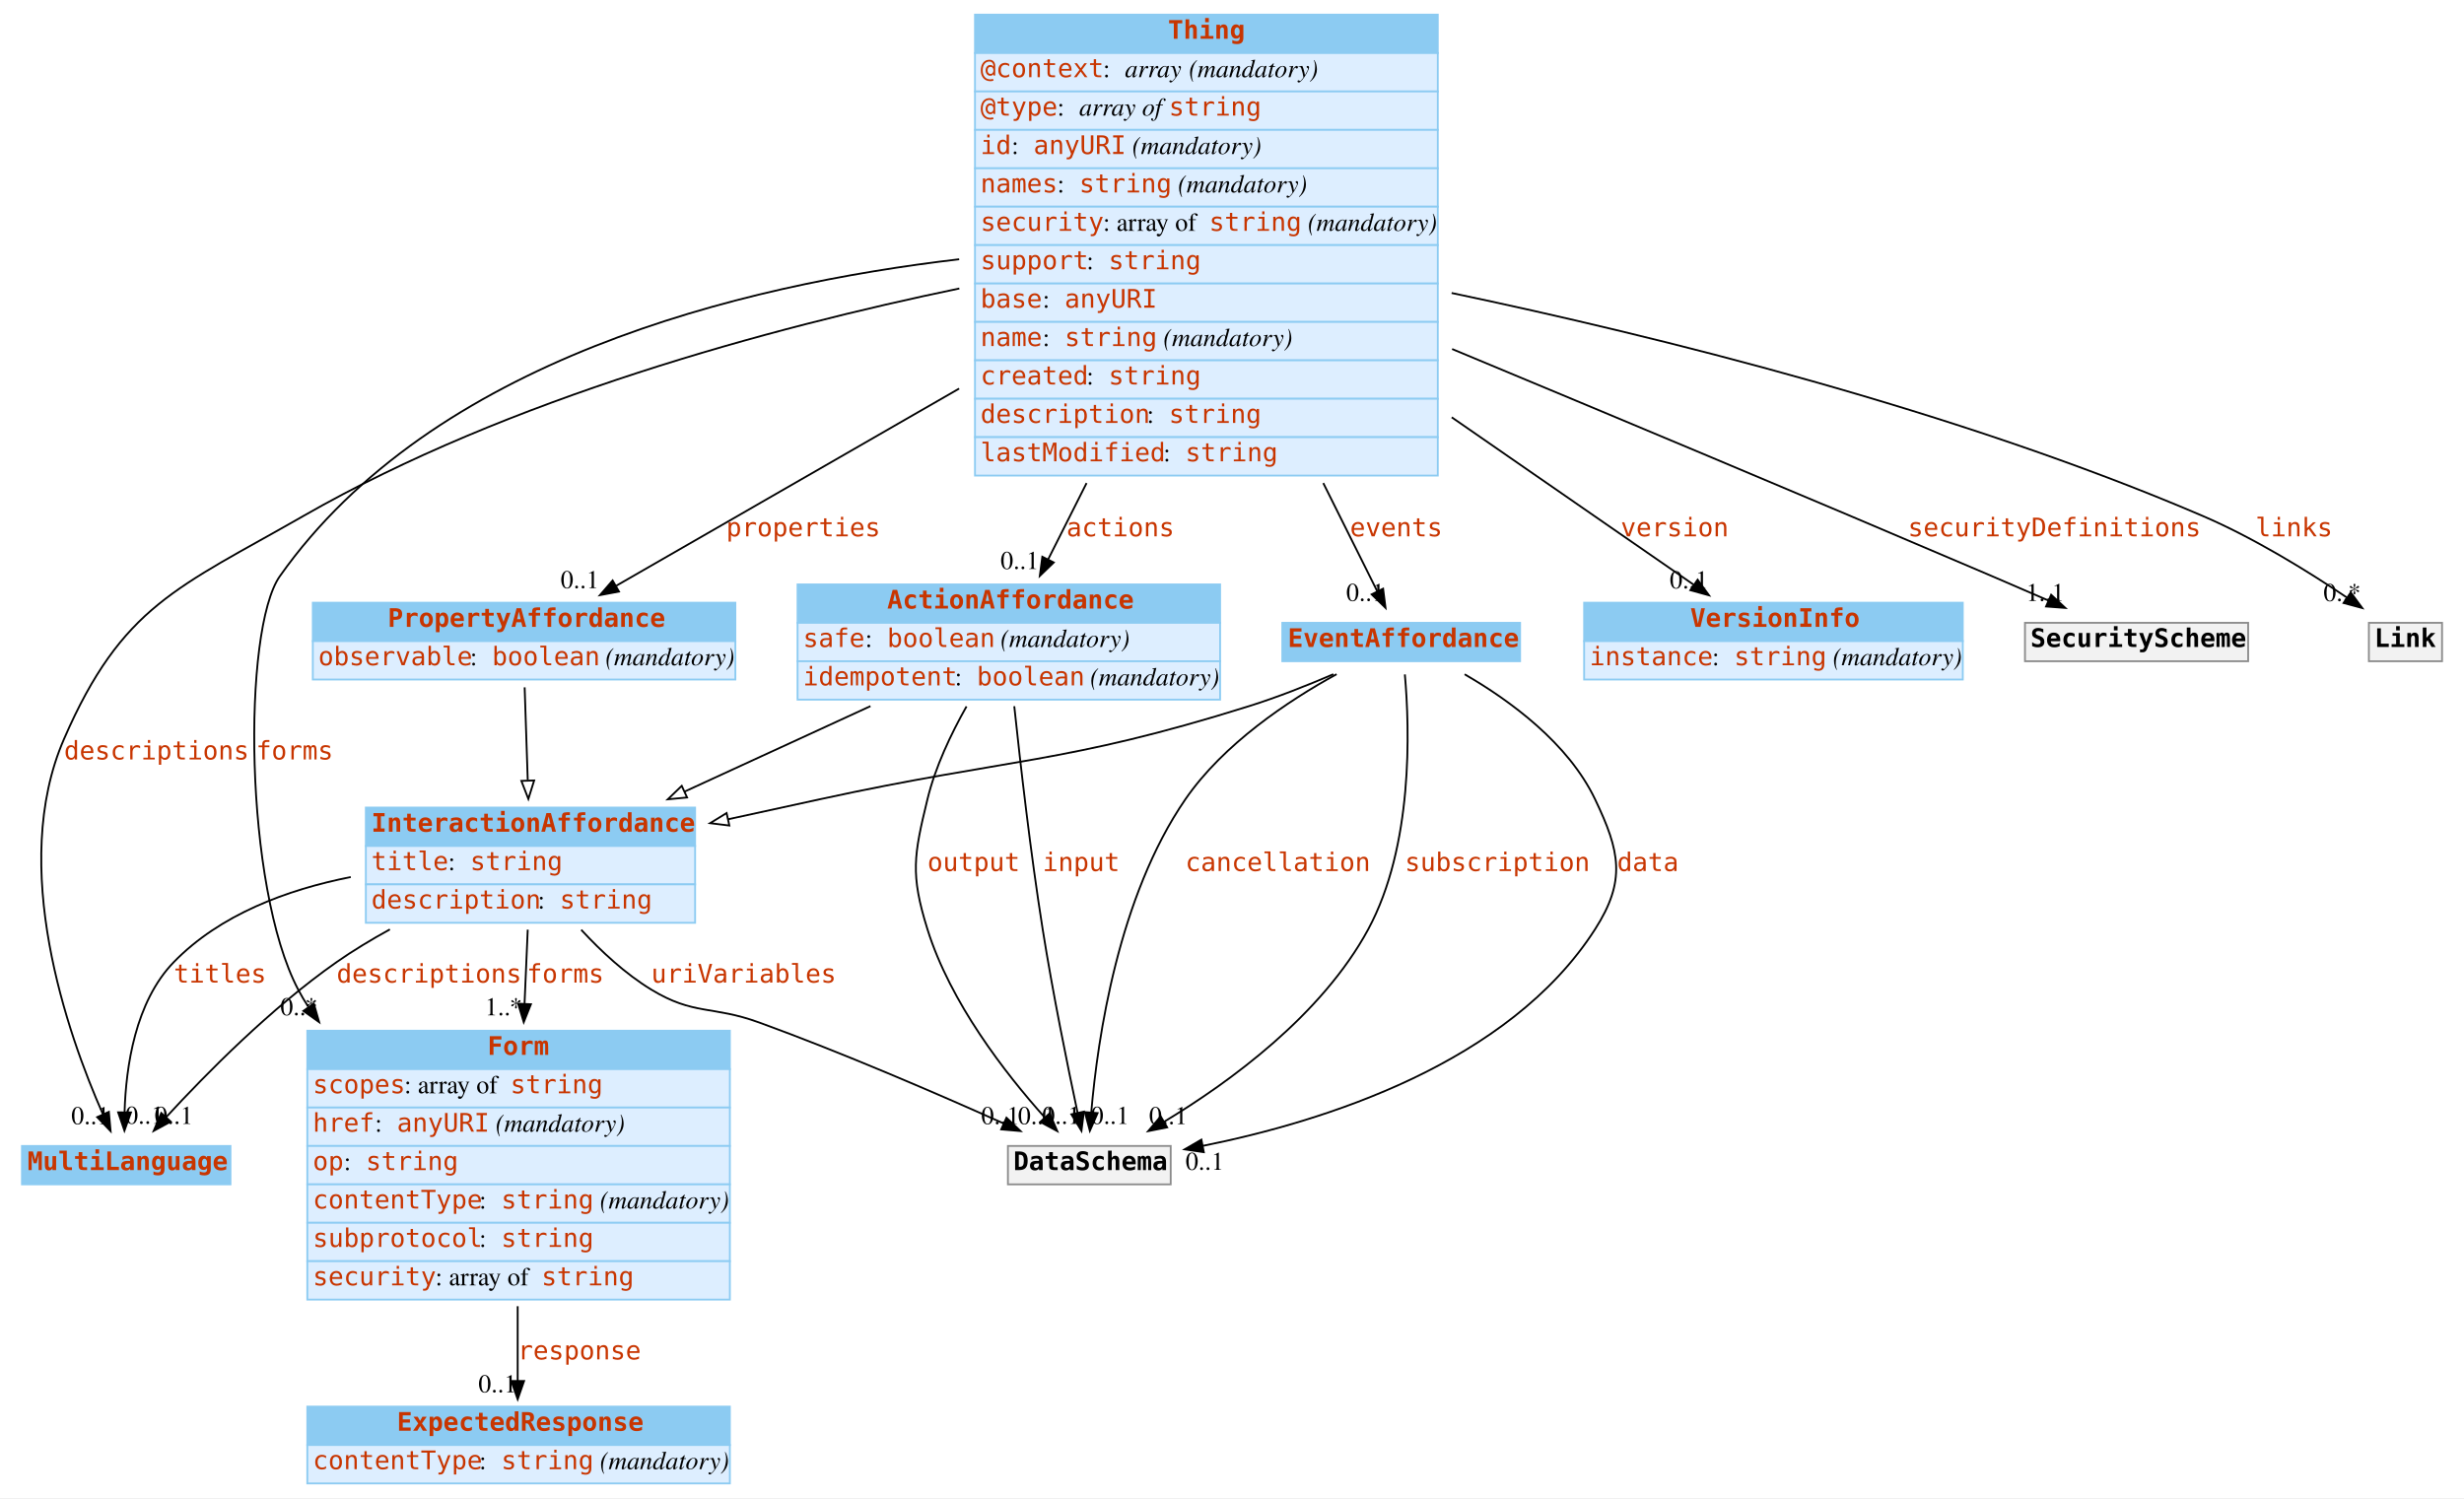
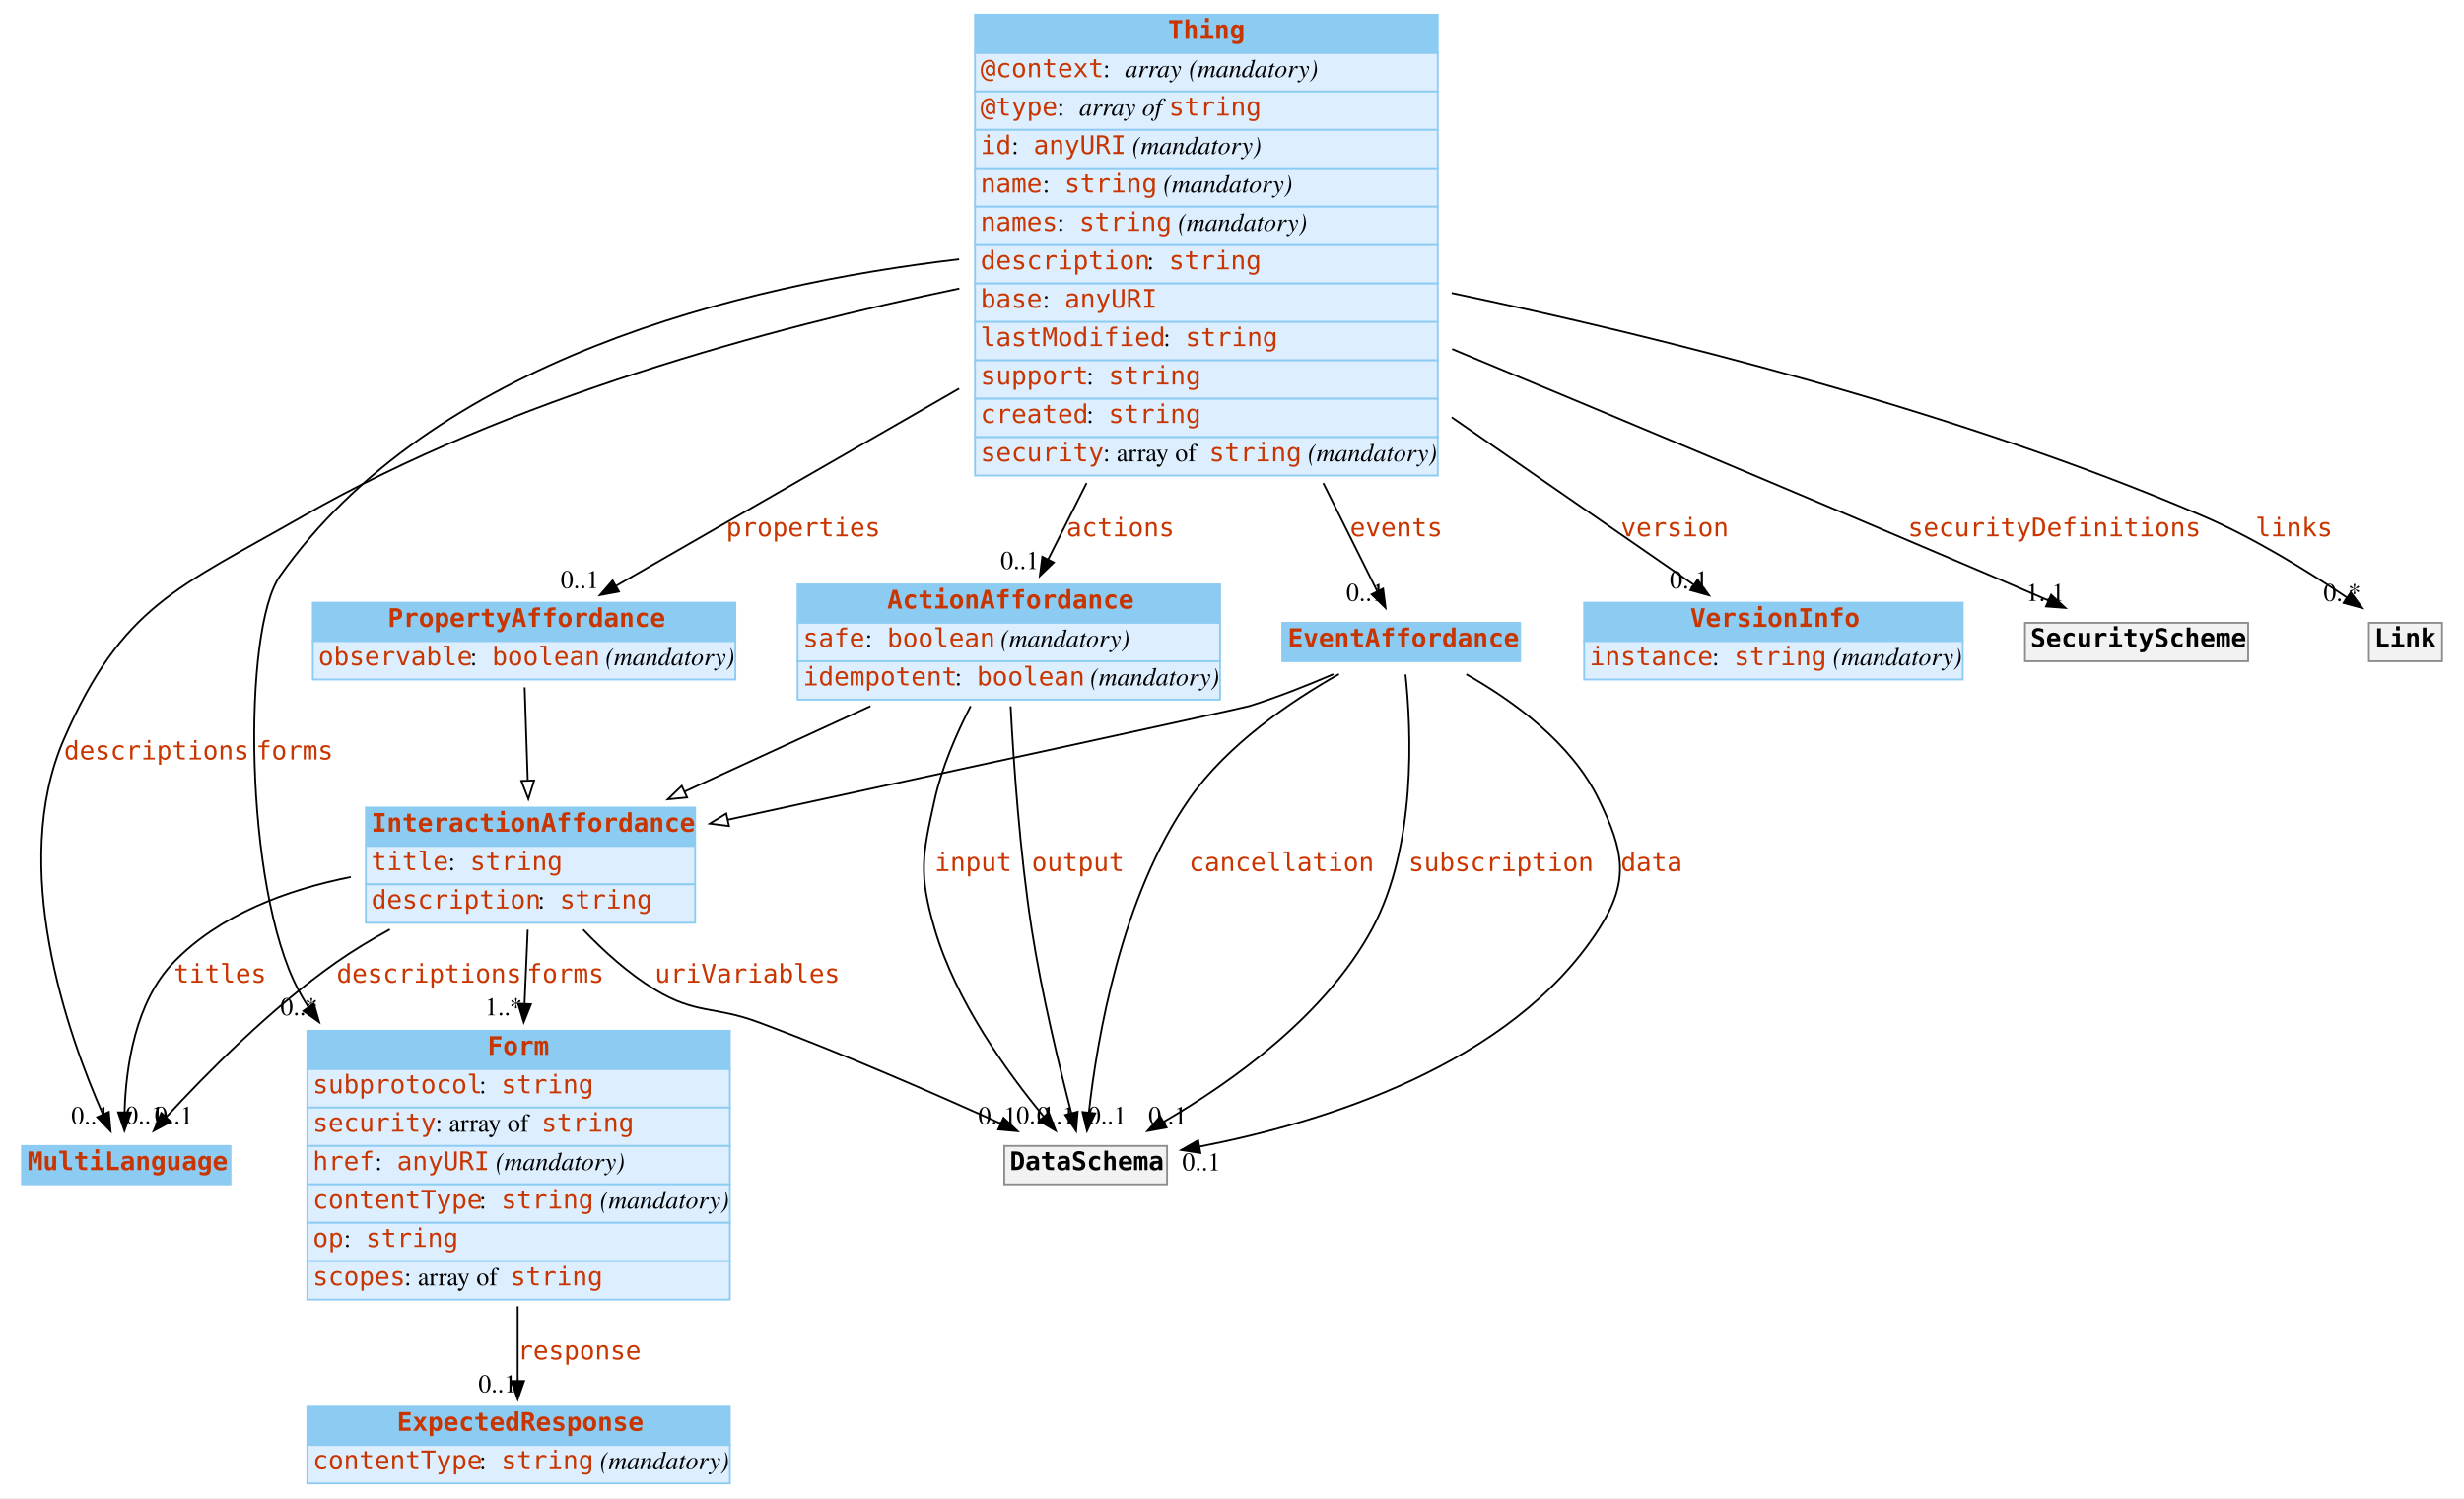
<svg xmlns="http://www.w3.org/2000/svg" width="1347pt" height="819pt" viewBox="0.00 0.00 1347.00 819.00">
  <g id="graph0" class="graph" transform="scale(1 1) rotate(0) translate(4 815)">
    <polygon fill="white" stroke="none" points="-4,4 -4,-815 1343,-815 1343,4 -4,4" />
    <g id="node1" class="node">
      <polygon fill="#8ccbf2" stroke="none" points="8,-167.5 8,-188.5 122,-188.5 122,-167.5 8,-167.5" />
      <polygon fill="none" stroke="#8ccbf2" points="8,-167.5 8,-188.5 122,-188.5 122,-167.5 8,-167.5" />
      <text text-anchor="start" x="11" y="-175.3" font-family="mono" font-weight="bold" font-size="14.00" fill="#c83500">MultiLanguage</text>
    </g>
    <g id="node2" class="node">
      <polygon fill="#8ccbf2" stroke="none" points="164,-230.5 164,-251.5 395,-251.5 395,-230.5 164,-230.5" />
      <polygon fill="none" stroke="#8ccbf2" points="164,-230.5 164,-251.5 395,-251.5 395,-230.5 164,-230.5" />
      <text text-anchor="start" x="262.5" y="-238.3" font-family="mono" font-weight="bold" font-size="14.00" fill="#c83500">Form</text>
      <polygon fill="#ddeeff" stroke="none" points="164,-209.5 164,-230.5 395,-230.5 395,-209.5 164,-209.5" />
      <polygon fill="none" stroke="#8ccbf2" points="164,-209.5 164,-230.5 395,-230.5 395,-209.5 164,-209.5" />
-       <text text-anchor="start" x="167" y="-217.3" font-family="mono" font-size="14.00" fill="#c83500">scopes</text>
-       <text text-anchor="start" x="217" y="-217.3" font-family="Times,serif" font-size="14.00"> : array of </text>
-       <text text-anchor="start" x="275" y="-217.3" font-family="mono" font-size="14.00" fill="#c83500">string</text>
+       <text text-anchor="start" x="167" y="-217.3" font-family="mono" font-size="14.00" fill="#c83500">subprotocol</text>
+       <text text-anchor="start" x="258" y="-217.3" font-family="Times,serif" font-size="14.00"> : </text>
+       <text text-anchor="start" x="270" y="-217.3" font-family="mono" font-size="14.00" fill="#c83500">string</text>
      <polygon fill="#ddeeff" stroke="none" points="164,-188.5 164,-209.5 395,-209.5 395,-188.5 164,-188.5" />
      <polygon fill="none" stroke="#8ccbf2" points="164,-188.5 164,-209.5 395,-209.5 395,-188.5 164,-188.5" />
-       <text text-anchor="start" x="167" y="-196.3" font-family="mono" font-size="14.00" fill="#c83500">href</text>
-       <text text-anchor="start" x="201" y="-196.3" font-family="Times,serif" font-size="14.00"> : </text>
-       <text text-anchor="start" x="213" y="-196.3" font-family="mono" font-size="14.00" fill="#c83500">anyURI</text>
-       <text text-anchor="start" x="263" y="-196.3" font-family="Times,serif" font-size="14.00"> </text>
-       <text text-anchor="start" x="267" y="-196.3" font-family="Times,serif" font-style="italic" font-size="14.00">(mandatory)</text>
+       <text text-anchor="start" x="167" y="-196.3" font-family="mono" font-size="14.00" fill="#c83500">security</text>
+       <text text-anchor="start" x="234" y="-196.3" font-family="Times,serif" font-size="14.00"> : array of </text>
+       <text text-anchor="start" x="292" y="-196.3" font-family="mono" font-size="14.00" fill="#c83500">string</text>
      <polygon fill="#ddeeff" stroke="none" points="164,-167.5 164,-188.5 395,-188.5 395,-167.5 164,-167.5" />
      <polygon fill="none" stroke="#8ccbf2" points="164,-167.5 164,-188.5 395,-188.5 395,-167.5 164,-167.5" />
-       <text text-anchor="start" x="167" y="-175.3" font-family="mono" font-size="14.00" fill="#c83500">op</text>
-       <text text-anchor="start" x="184" y="-175.3" font-family="Times,serif" font-size="14.00"> : </text>
-       <text text-anchor="start" x="196" y="-175.3" font-family="mono" font-size="14.00" fill="#c83500">string</text>
+       <text text-anchor="start" x="167" y="-175.3" font-family="mono" font-size="14.00" fill="#c83500">href</text>
+       <text text-anchor="start" x="201" y="-175.3" font-family="Times,serif" font-size="14.00"> : </text>
+       <text text-anchor="start" x="213" y="-175.3" font-family="mono" font-size="14.00" fill="#c83500">anyURI</text>
+       <text text-anchor="start" x="263" y="-175.3" font-family="Times,serif" font-size="14.00"> </text>
+       <text text-anchor="start" x="267" y="-175.3" font-family="Times,serif" font-style="italic" font-size="14.00">(mandatory)</text>
      <polygon fill="#ddeeff" stroke="none" points="164,-146.5 164,-167.5 395,-167.5 395,-146.5 164,-146.5" />
      <polygon fill="none" stroke="#8ccbf2" points="164,-146.5 164,-167.5 395,-167.5 395,-146.5 164,-146.5" />
      <text text-anchor="start" x="167" y="-154.3" font-family="mono" font-size="14.00" fill="#c83500">contentType</text>
      <text text-anchor="start" x="258" y="-154.3" font-family="Times,serif" font-size="14.00"> : </text>
      <text text-anchor="start" x="270" y="-154.3" font-family="mono" font-size="14.00" fill="#c83500">string</text>
      <text text-anchor="start" x="320" y="-154.3" font-family="Times,serif" font-size="14.00"> </text>
      <text text-anchor="start" x="324" y="-154.3" font-family="Times,serif" font-style="italic" font-size="14.00">(mandatory)</text>
      <polygon fill="#ddeeff" stroke="none" points="164,-125.5 164,-146.5 395,-146.5 395,-125.5 164,-125.5" />
      <polygon fill="none" stroke="#8ccbf2" points="164,-125.5 164,-146.5 395,-146.5 395,-125.5 164,-125.5" />
-       <text text-anchor="start" x="167" y="-133.3" font-family="mono" font-size="14.00" fill="#c83500">subprotocol</text>
-       <text text-anchor="start" x="258" y="-133.3" font-family="Times,serif" font-size="14.00"> : </text>
-       <text text-anchor="start" x="270" y="-133.3" font-family="mono" font-size="14.00" fill="#c83500">string</text>
+       <text text-anchor="start" x="167" y="-133.3" font-family="mono" font-size="14.00" fill="#c83500">op</text>
+       <text text-anchor="start" x="184" y="-133.3" font-family="Times,serif" font-size="14.00"> : </text>
+       <text text-anchor="start" x="196" y="-133.3" font-family="mono" font-size="14.00" fill="#c83500">string</text>
      <polygon fill="#ddeeff" stroke="none" points="164,-104.5 164,-125.5 395,-125.5 395,-104.5 164,-104.5" />
      <polygon fill="none" stroke="#8ccbf2" points="164,-104.5 164,-125.5 395,-125.5 395,-104.5 164,-104.5" />
-       <text text-anchor="start" x="167" y="-112.3" font-family="mono" font-size="14.00" fill="#c83500">security</text>
-       <text text-anchor="start" x="234" y="-112.3" font-family="Times,serif" font-size="14.00"> : array of </text>
-       <text text-anchor="start" x="292" y="-112.3" font-family="mono" font-size="14.00" fill="#c83500">string</text>
+       <text text-anchor="start" x="167" y="-112.3" font-family="mono" font-size="14.00" fill="#c83500">scopes</text>
+       <text text-anchor="start" x="217" y="-112.3" font-family="Times,serif" font-size="14.00"> : array of </text>
+       <text text-anchor="start" x="275" y="-112.3" font-family="mono" font-size="14.00" fill="#c83500">string</text>
    </g>
    <g id="node5" class="node">
      <polygon fill="#8ccbf2" stroke="none" points="164,-25 164,-46 395,-46 395,-25 164,-25" />
      <polygon fill="none" stroke="#8ccbf2" points="164,-25 164,-46 395,-46 395,-25 164,-25" />
      <text text-anchor="start" x="213" y="-32.8" font-family="mono" font-weight="bold" font-size="14.00" fill="#c83500">ExpectedResponse</text>
      <polygon fill="#ddeeff" stroke="none" points="164,-4 164,-25 395,-25 395,-4 164,-4" />
      <polygon fill="none" stroke="#8ccbf2" points="164,-4 164,-25 395,-25 395,-4 164,-4" />
      <text text-anchor="start" x="167" y="-11.8" font-family="mono" font-size="14.00" fill="#c83500">contentType</text>
      <text text-anchor="start" x="258" y="-11.8" font-family="Times,serif" font-size="14.00"> : </text>
      <text text-anchor="start" x="270" y="-11.8" font-family="mono" font-size="14.00" fill="#c83500">string</text>
      <text text-anchor="start" x="320" y="-11.8" font-family="Times,serif" font-size="14.00"> </text>
      <text text-anchor="start" x="324" y="-11.8" font-family="Times,serif" font-style="italic" font-size="14.00">(mandatory)</text>
    </g>
    <g id="edge1" class="edge">
      <path fill="none" stroke="black" d="M279,-100.862C279,-86.558 279,-72.295 279,-60.116" />
      <polygon fill="black" stroke="black" points="282.5,-60 279,-50 275.5,-60 282.5,-60" />
      <text text-anchor="start" x="279" y="-71.8" font-family="mono" font-size="14.00" fill="#c83500">response</text>
      <text text-anchor="middle" x="268" y="-53.8" font-family="Times,serif" font-size="14.00">0..1</text>
    </g>
    <g id="node3" class="node">
      <polygon fill="#8ccbf2" stroke="none" points="529,-786 529,-807 782,-807 782,-786 529,-786" />
      <polygon fill="none" stroke="#8ccbf2" points="529,-786 529,-807 782,-807 782,-786 529,-786" />
      <text text-anchor="start" x="634.5" y="-793.8" font-family="mono" font-weight="bold" font-size="14.00" fill="#c83500">Thing</text>
      <polygon fill="#ddeeff" stroke="none" points="529,-765 529,-786 782,-786 782,-765 529,-765" />
      <polygon fill="none" stroke="#8ccbf2" points="529,-765 529,-786 782,-786 782,-765 529,-765" />
      <text text-anchor="start" x="532" y="-772.8" font-family="mono" font-size="14.00" fill="#c83500">@context</text>
      <text text-anchor="start" x="599" y="-772.8" font-family="Times,serif" font-size="14.00"> : </text>
      <text text-anchor="start" x="611" y="-772.8" font-family="Times,serif" font-style="italic" font-size="14.00">array</text>
      <text text-anchor="start" x="642" y="-772.8" font-family="Times,serif" font-size="14.00"> </text>
      <text text-anchor="start" x="646" y="-772.8" font-family="Times,serif" font-style="italic" font-size="14.00">(mandatory)</text>
      <polygon fill="#ddeeff" stroke="none" points="529,-744 529,-765 782,-765 782,-744 529,-744" />
      <polygon fill="none" stroke="#8ccbf2" points="529,-744 529,-765 782,-765 782,-744 529,-744" />
      <text text-anchor="start" x="532" y="-751.8" font-family="mono" font-size="14.00" fill="#c83500">@type</text>
      <text text-anchor="start" x="574" y="-751.8" font-family="Times,serif" font-size="14.00"> : </text>
      <text text-anchor="start" x="586" y="-751.8" font-family="Times,serif" font-style="italic" font-size="14.00">array of </text>
      <text text-anchor="start" x="635" y="-751.8" font-family="mono" font-size="14.00" fill="#c83500">string</text>
      <polygon fill="#ddeeff" stroke="none" points="529,-723 529,-744 782,-744 782,-723 529,-723" />
      <polygon fill="none" stroke="#8ccbf2" points="529,-723 529,-744 782,-744 782,-723 529,-723" />
      <text text-anchor="start" x="532" y="-730.8" font-family="mono" font-size="14.00" fill="#c83500">id</text>
      <text text-anchor="start" x="549" y="-730.8" font-family="Times,serif" font-size="14.00"> : </text>
      <text text-anchor="start" x="561" y="-730.8" font-family="mono" font-size="14.00" fill="#c83500">anyURI</text>
      <text text-anchor="start" x="611" y="-730.8" font-family="Times,serif" font-size="14.00"> </text>
      <text text-anchor="start" x="615" y="-730.8" font-family="Times,serif" font-style="italic" font-size="14.00">(mandatory)</text>
      <polygon fill="#ddeeff" stroke="none" points="529,-702 529,-723 782,-723 782,-702 529,-702" />
      <polygon fill="none" stroke="#8ccbf2" points="529,-702 529,-723 782,-723 782,-702 529,-702" />
-       <text text-anchor="start" x="532" y="-709.8" font-family="mono" font-size="14.00" fill="#c83500">names</text>
-       <text text-anchor="start" x="574" y="-709.8" font-family="Times,serif" font-size="14.00"> : </text>
-       <text text-anchor="start" x="586" y="-709.8" font-family="mono" font-size="14.00" fill="#c83500">string</text>
-       <text text-anchor="start" x="636" y="-709.8" font-family="Times,serif" font-size="14.00"> </text>
-       <text text-anchor="start" x="640" y="-709.8" font-family="Times,serif" font-style="italic" font-size="14.00">(mandatory)</text>
+       <text text-anchor="start" x="532" y="-709.8" font-family="mono" font-size="14.00" fill="#c83500">name</text>
+       <text text-anchor="start" x="566" y="-709.8" font-family="Times,serif" font-size="14.00"> : </text>
+       <text text-anchor="start" x="578" y="-709.8" font-family="mono" font-size="14.00" fill="#c83500">string</text>
+       <text text-anchor="start" x="628" y="-709.8" font-family="Times,serif" font-size="14.00"> </text>
+       <text text-anchor="start" x="632" y="-709.8" font-family="Times,serif" font-style="italic" font-size="14.00">(mandatory)</text>
      <polygon fill="#ddeeff" stroke="none" points="529,-681 529,-702 782,-702 782,-681 529,-681" />
      <polygon fill="none" stroke="#8ccbf2" points="529,-681 529,-702 782,-702 782,-681 529,-681" />
-       <text text-anchor="start" x="532" y="-688.8" font-family="mono" font-size="14.00" fill="#c83500">security</text>
-       <text text-anchor="start" x="599" y="-688.8" font-family="Times,serif" font-size="14.00"> : array of </text>
-       <text text-anchor="start" x="657" y="-688.8" font-family="mono" font-size="14.00" fill="#c83500">string</text>
-       <text text-anchor="start" x="707" y="-688.8" font-family="Times,serif" font-size="14.00"> </text>
-       <text text-anchor="start" x="711" y="-688.8" font-family="Times,serif" font-style="italic" font-size="14.00">(mandatory)</text>
+       <text text-anchor="start" x="532" y="-688.8" font-family="mono" font-size="14.00" fill="#c83500">names</text>
+       <text text-anchor="start" x="574" y="-688.8" font-family="Times,serif" font-size="14.00"> : </text>
+       <text text-anchor="start" x="586" y="-688.8" font-family="mono" font-size="14.00" fill="#c83500">string</text>
+       <text text-anchor="start" x="636" y="-688.8" font-family="Times,serif" font-size="14.00"> </text>
+       <text text-anchor="start" x="640" y="-688.8" font-family="Times,serif" font-style="italic" font-size="14.00">(mandatory)</text>
      <polygon fill="#ddeeff" stroke="none" points="529,-660 529,-681 782,-681 782,-660 529,-660" />
      <polygon fill="none" stroke="#8ccbf2" points="529,-660 529,-681 782,-681 782,-660 529,-660" />
-       <text text-anchor="start" x="532" y="-667.8" font-family="mono" font-size="14.00" fill="#c83500">support</text>
-       <text text-anchor="start" x="590" y="-667.8" font-family="Times,serif" font-size="14.00"> : </text>
-       <text text-anchor="start" x="602" y="-667.8" font-family="mono" font-size="14.00" fill="#c83500">string</text>
+       <text text-anchor="start" x="532" y="-667.8" font-family="mono" font-size="14.00" fill="#c83500">description</text>
+       <text text-anchor="start" x="623" y="-667.8" font-family="Times,serif" font-size="14.00"> : </text>
+       <text text-anchor="start" x="635" y="-667.8" font-family="mono" font-size="14.00" fill="#c83500">string</text>
      <polygon fill="#ddeeff" stroke="none" points="529,-639 529,-660 782,-660 782,-639 529,-639" />
      <polygon fill="none" stroke="#8ccbf2" points="529,-639 529,-660 782,-660 782,-639 529,-639" />
      <text text-anchor="start" x="532" y="-646.8" font-family="mono" font-size="14.00" fill="#c83500">base</text>
      <text text-anchor="start" x="566" y="-646.8" font-family="Times,serif" font-size="14.00"> : </text>
      <text text-anchor="start" x="578" y="-646.8" font-family="mono" font-size="14.00" fill="#c83500">anyURI</text>
      <polygon fill="#ddeeff" stroke="none" points="529,-618 529,-639 782,-639 782,-618 529,-618" />
      <polygon fill="none" stroke="#8ccbf2" points="529,-618 529,-639 782,-639 782,-618 529,-618" />
-       <text text-anchor="start" x="532" y="-625.8" font-family="mono" font-size="14.00" fill="#c83500">name</text>
-       <text text-anchor="start" x="566" y="-625.8" font-family="Times,serif" font-size="14.00"> : </text>
-       <text text-anchor="start" x="578" y="-625.8" font-family="mono" font-size="14.00" fill="#c83500">string</text>
-       <text text-anchor="start" x="628" y="-625.8" font-family="Times,serif" font-size="14.00"> </text>
-       <text text-anchor="start" x="632" y="-625.8" font-family="Times,serif" font-style="italic" font-size="14.00">(mandatory)</text>
+       <text text-anchor="start" x="532" y="-625.8" font-family="mono" font-size="14.00" fill="#c83500">lastModified</text>
+       <text text-anchor="start" x="632" y="-625.8" font-family="Times,serif" font-size="14.00"> : </text>
+       <text text-anchor="start" x="644" y="-625.8" font-family="mono" font-size="14.00" fill="#c83500">string</text>
      <polygon fill="#ddeeff" stroke="none" points="529,-597 529,-618 782,-618 782,-597 529,-597" />
      <polygon fill="none" stroke="#8ccbf2" points="529,-597 529,-618 782,-618 782,-597 529,-597" />
-       <text text-anchor="start" x="532" y="-604.8" font-family="mono" font-size="14.00" fill="#c83500">created</text>
+       <text text-anchor="start" x="532" y="-604.8" font-family="mono" font-size="14.00" fill="#c83500">support</text>
      <text text-anchor="start" x="590" y="-604.8" font-family="Times,serif" font-size="14.00"> : </text>
      <text text-anchor="start" x="602" y="-604.8" font-family="mono" font-size="14.00" fill="#c83500">string</text>
      <polygon fill="#ddeeff" stroke="none" points="529,-576 529,-597 782,-597 782,-576 529,-576" />
      <polygon fill="none" stroke="#8ccbf2" points="529,-576 529,-597 782,-597 782,-576 529,-576" />
-       <text text-anchor="start" x="532" y="-583.8" font-family="mono" font-size="14.00" fill="#c83500">description</text>
-       <text text-anchor="start" x="623" y="-583.8" font-family="Times,serif" font-size="14.00"> : </text>
-       <text text-anchor="start" x="635" y="-583.8" font-family="mono" font-size="14.00" fill="#c83500">string</text>
+       <text text-anchor="start" x="532" y="-583.8" font-family="mono" font-size="14.00" fill="#c83500">created</text>
+       <text text-anchor="start" x="590" y="-583.8" font-family="Times,serif" font-size="14.00"> : </text>
+       <text text-anchor="start" x="602" y="-583.8" font-family="mono" font-size="14.00" fill="#c83500">string</text>
      <polygon fill="#ddeeff" stroke="none" points="529,-555 529,-576 782,-576 782,-555 529,-555" />
      <polygon fill="none" stroke="#8ccbf2" points="529,-555 529,-576 782,-576 782,-555 529,-555" />
-       <text text-anchor="start" x="532" y="-562.8" font-family="mono" font-size="14.00" fill="#c83500">lastModified</text>
-       <text text-anchor="start" x="632" y="-562.8" font-family="Times,serif" font-size="14.00"> : </text>
-       <text text-anchor="start" x="644" y="-562.8" font-family="mono" font-size="14.00" fill="#c83500">string</text>
-     </g>
-     <g id="edge7" class="edge">
+       <text text-anchor="start" x="532" y="-562.8" font-family="mono" font-size="14.00" fill="#c83500">security</text>
+       <text text-anchor="start" x="599" y="-562.8" font-family="Times,serif" font-size="14.00"> : array of </text>
+       <text text-anchor="start" x="657" y="-562.8" font-family="mono" font-size="14.00" fill="#c83500">string</text>
+       <text text-anchor="start" x="707" y="-562.8" font-family="Times,serif" font-size="14.00"> </text>
+       <text text-anchor="start" x="711" y="-562.8" font-family="Times,serif" font-style="italic" font-size="14.00">(mandatory)</text>
+     </g>
+     <g id="edge3" class="edge">
      <path fill="none" stroke="black" d="M520.447,-657.282C417.387,-635.877 274.303,-597.272 162,-533 92.948,-493.481 62.748,-483.951 31,-411 0.709,-341.396 32.756,-250.058 52.273,-205.802" />
      <polygon fill="black" stroke="black" points="55.505,-207.15 56.454,-196.598 49.132,-204.255 55.505,-207.15" />
      <text text-anchor="start" x="31" y="-399.8" font-family="mono" font-size="14.00" fill="#c83500">descriptions</text>
      <text text-anchor="middle" x="45.454" y="-200.398" font-family="Times,serif" font-size="14.00">0..1</text>
    </g>
-     <g id="edge8" class="edge">
+     <g id="edge5" class="edge">
      <path fill="none" stroke="black" d="M520.352,-673.262C400.787,-659.293 232.46,-618.273 149,-500 128.454,-470.884 129.418,-330.261 159,-274 160.686,-270.793 162.534,-267.659 164.522,-264.599" />
      <polygon fill="black" stroke="black" points="167.563,-266.362 170.476,-256.175 161.846,-262.321 167.563,-266.362" />
      <text text-anchor="start" x="136" y="-399.8" font-family="mono" font-size="14.00" fill="#c83500">forms</text>
      <text text-anchor="middle" x="159.476" y="-259.975" font-family="Times,serif" font-size="14.00">0..*</text>
    </g>
    <g id="node4" class="node">
      <polygon fill="#8ccbf2" stroke="none" points="167,-464.5 167,-485.5 398,-485.5 398,-464.5 167,-464.5" />
      <polygon fill="none" stroke="#8ccbf2" points="167,-464.5 167,-485.5 398,-485.5 398,-464.5 167,-464.5" />
      <text text-anchor="start" x="208" y="-472.3" font-family="mono" font-weight="bold" font-size="14.00" fill="#c83500">PropertyAffordance</text>
      <polygon fill="#ddeeff" stroke="none" points="167,-443.5 167,-464.5 398,-464.5 398,-443.5 167,-443.5" />
      <polygon fill="none" stroke="#8ccbf2" points="167,-443.5 167,-464.5 398,-464.5 398,-443.5 167,-443.5" />
      <text text-anchor="start" x="170" y="-451.3" font-family="mono" font-size="14.00" fill="#c83500">observable</text>
      <text text-anchor="start" x="253" y="-451.3" font-family="Times,serif" font-size="14.00"> : </text>
      <text text-anchor="start" x="265" y="-451.3" font-family="mono" font-size="14.00" fill="#c83500">boolean</text>
      <text text-anchor="start" x="323" y="-451.3" font-family="Times,serif" font-size="14.00"> </text>
      <text text-anchor="start" x="327" y="-451.3" font-family="Times,serif" font-style="italic" font-size="14.00">(mandatory)</text>
    </g>
-     <g id="edge9" class="edge">
+     <g id="edge2" class="edge">
      <path fill="none" stroke="black" d="M520.338,-602.561C455.253,-565.132 381.018,-522.442 332.934,-494.791" />
      <polygon fill="black" stroke="black" points="334.386,-491.588 323.972,-489.637 330.897,-497.656 334.386,-491.588" />
      <text text-anchor="start" x="393" y="-521.8" font-family="mono" font-size="14.00" fill="#c83500">properties</text>
      <text text-anchor="middle" x="312.972" y="-493.437" font-family="Times,serif" font-size="14.00">0..1</text>
    </g>
    <g id="node6" class="node">
      <polygon fill="#8ccbf2" stroke="none" points="862,-464.5 862,-485.5 1069,-485.5 1069,-464.5 862,-464.5" />
      <polygon fill="none" stroke="#8ccbf2" points="862,-464.5 862,-485.5 1069,-485.5 1069,-464.5 862,-464.5" />
      <text text-anchor="start" x="920" y="-472.3" font-family="mono" font-weight="bold" font-size="14.00" fill="#c83500">VersionInfo</text>
      <polygon fill="#ddeeff" stroke="none" points="862,-443.5 862,-464.5 1069,-464.5 1069,-443.5 862,-443.5" />
      <polygon fill="none" stroke="#8ccbf2" points="862,-443.5 862,-464.5 1069,-464.5 1069,-443.5 862,-443.5" />
      <text text-anchor="start" x="865" y="-451.3" font-family="mono" font-size="14.00" fill="#c83500">instance</text>
      <text text-anchor="start" x="932" y="-451.3" font-family="Times,serif" font-size="14.00"> : </text>
      <text text-anchor="start" x="944" y="-451.3" font-family="mono" font-size="14.00" fill="#c83500">string</text>
      <text text-anchor="start" x="994" y="-451.3" font-family="Times,serif" font-size="14.00"> </text>
      <text text-anchor="start" x="998" y="-451.3" font-family="Times,serif" font-style="italic" font-size="14.00">(mandatory)</text>
    </g>
-     <g id="edge4" class="edge">
+     <g id="edge6" class="edge">
      <path fill="none" stroke="black" d="M789.618,-586.853C837.218,-553.917 887.428,-519.175 921.868,-495.344" />
      <polygon fill="black" stroke="black" points="924.042,-498.097 930.274,-489.528 920.059,-492.34 924.042,-498.097" />
      <text text-anchor="start" x="882" y="-521.8" font-family="mono" font-size="14.00" fill="#c83500">version</text>
      <text text-anchor="middle" x="919.274" y="-493.328" font-family="Times,serif" font-size="14.00">0..1</text>
    </g>
    <g id="node7" class="node">
      <polygon fill="#8ccbf2" stroke="none" points="432,-474.5 432,-495.5 663,-495.5 663,-474.5 432,-474.5" />
      <polygon fill="none" stroke="#8ccbf2" points="432,-474.5 432,-495.5 663,-495.5 663,-474.5 432,-474.5" />
      <text text-anchor="start" x="481" y="-482.3" font-family="mono" font-weight="bold" font-size="14.00" fill="#c83500">ActionAffordance</text>
      <polygon fill="#ddeeff" stroke="none" points="432,-453.5 432,-474.5 663,-474.5 663,-453.5 432,-453.5" />
      <polygon fill="none" stroke="#8ccbf2" points="432,-453.5 432,-474.5 663,-474.5 663,-453.5 432,-453.5" />
      <text text-anchor="start" x="435" y="-461.3" font-family="mono" font-size="14.00" fill="#c83500">safe</text>
      <text text-anchor="start" x="469" y="-461.3" font-family="Times,serif" font-size="14.00"> : </text>
      <text text-anchor="start" x="481" y="-461.3" font-family="mono" font-size="14.00" fill="#c83500">boolean</text>
      <text text-anchor="start" x="539" y="-461.3" font-family="Times,serif" font-size="14.00"> </text>
      <text text-anchor="start" x="543" y="-461.3" font-family="Times,serif" font-style="italic" font-size="14.00">(mandatory)</text>
      <polygon fill="#ddeeff" stroke="none" points="432,-432.5 432,-453.5 663,-453.5 663,-432.5 432,-432.5" />
      <polygon fill="none" stroke="#8ccbf2" points="432,-432.5 432,-453.5 663,-453.5 663,-432.5 432,-432.5" />
      <text text-anchor="start" x="435" y="-440.3" font-family="mono" font-size="14.00" fill="#c83500">idempotent</text>
      <text text-anchor="start" x="518" y="-440.3" font-family="Times,serif" font-size="14.00"> : </text>
      <text text-anchor="start" x="530" y="-440.3" font-family="mono" font-size="14.00" fill="#c83500">boolean</text>
      <text text-anchor="start" x="588" y="-440.3" font-family="Times,serif" font-size="14.00"> </text>
      <text text-anchor="start" x="592" y="-440.3" font-family="Times,serif" font-style="italic" font-size="14.00">(mandatory)</text>
    </g>
-     <g id="edge2" class="edge">
+     <g id="edge7" class="edge">
      <path fill="none" stroke="black" d="M589.995,-550.892C582.519,-536.045 575.337,-521.78 569.055,-509.304" />
      <polygon fill="black" stroke="black" points="572.061,-507.49 564.437,-500.133 565.808,-510.638 572.061,-507.49" />
      <text text-anchor="start" x="579" y="-521.8" font-family="mono" font-size="14.00" fill="#c83500">actions</text>
      <text text-anchor="middle" x="553.437" y="-503.933" font-family="Times,serif" font-size="14.00">0..1</text>
    </g>
    <g id="node9" class="node">
      <polygon fill="#8ccbf2" stroke="none" points="697,-453.5 697,-474.5 827,-474.5 827,-453.5 697,-453.5" />
      <polygon fill="none" stroke="#8ccbf2" points="697,-453.5 697,-474.5 827,-474.5 827,-453.5 697,-453.5" />
      <text text-anchor="start" x="700" y="-461.3" font-family="mono" font-weight="bold" font-size="14.00" fill="#c83500">EventAffordance</text>
    </g>
-     <g id="edge6" class="edge">
+     <g id="edge9" class="edge">
      <path fill="none" stroke="black" d="M719.403,-550.892C730.619,-528.408 741.167,-507.263 748.961,-491.639" />
      <polygon fill="black" stroke="black" points="752.107,-493.172 753.439,-482.661 745.844,-490.047 752.107,-493.172" />
      <text text-anchor="start" x="734" y="-521.8" font-family="mono" font-size="14.00" fill="#c83500">events</text>
      <text text-anchor="middle" x="742.439" y="-486.461" font-family="Times,serif" font-size="14.00">0..1</text>
    </g>
    <g id="node10" class="node">
      <polygon fill="#f2f2f2" stroke="none" points="1103,-453.5 1103,-474.5 1225,-474.5 1225,-453.5 1103,-453.5" />
      <polygon fill="none" stroke="#8c8c8c" points="1103,-453.5 1103,-474.5 1225,-474.5 1225,-453.5 1103,-453.5" />
      <text text-anchor="start" x="1106" y="-461.3" font-family="mono" font-weight="bold" font-size="14.00">SecurityScheme</text>
    </g>
-     <g id="edge3" class="edge">
+     <g id="edge4" class="edge">
      <path fill="none" stroke="black" d="M789.828,-624.181C874.68,-588.899 986.405,-542.162 1085,-500 1095.01,-495.72 1105.71,-491.087 1115.9,-486.647" />
      <polygon fill="black" stroke="black" points="1117.31,-489.849 1125.07,-482.64 1114.51,-483.433 1117.31,-489.849" />
      <text text-anchor="start" x="1039" y="-521.8" font-family="mono" font-size="14.00" fill="#c83500">securityDefinitions</text>
      <text text-anchor="middle" x="1114.07" y="-486.44" font-family="Times,serif" font-size="14.00">1..1</text>
    </g>
    <g id="node11" class="node">
      <polygon fill="#f2f2f2" stroke="none" points="1291,-453.5 1291,-474.5 1331,-474.5 1331,-453.5 1291,-453.5" />
      <polygon fill="none" stroke="#8c8c8c" points="1291,-453.5 1291,-474.5 1331,-474.5 1331,-453.5 1291,-453.5" />
      <text text-anchor="start" x="1294" y="-461.3" font-family="mono" font-weight="bold" font-size="14.00">Link</text>
    </g>
-     <g id="edge5" class="edge">
+     <g id="edge8" class="edge">
      <path fill="none" stroke="black" d="M789.571,-654.81C902.091,-631.153 1065.34,-590.715 1200,-533 1228.06,-520.974 1257.48,-502.796 1278.97,-488.333" />
      <polygon fill="black" stroke="black" points="1281.1,-491.121 1287.38,-482.592 1277.15,-485.339 1281.1,-491.121" />
      <text text-anchor="start" x="1229" y="-521.8" font-family="mono" font-size="14.00" fill="#c83500">links</text>
      <text text-anchor="middle" x="1276.38" y="-486.392" font-family="Times,serif" font-size="14.00">0..*</text>
    </g>
    <g id="node8" class="node">
      <polygon fill="#8ccbf2" stroke="none" points="196,-352.5 196,-373.5 376,-373.5 376,-352.5 196,-352.5" />
      <polygon fill="none" stroke="#8ccbf2" points="196,-352.5 196,-373.5 376,-373.5 376,-352.5 196,-352.5" />
      <text text-anchor="start" x="199" y="-360.3" font-family="mono" font-weight="bold" font-size="14.00" fill="#c83500">InteractionAffordance</text>
      <polygon fill="#ddeeff" stroke="none" points="196,-331.5 196,-352.5 376,-352.5 376,-331.5 196,-331.5" />
      <polygon fill="none" stroke="#8ccbf2" points="196,-331.5 196,-352.5 376,-352.5 376,-331.5 196,-331.5" />
      <text text-anchor="start" x="199" y="-339.3" font-family="mono" font-size="14.00" fill="#c83500">title</text>
      <text text-anchor="start" x="241" y="-339.3" font-family="Times,serif" font-size="14.00"> : </text>
      <text text-anchor="start" x="253" y="-339.3" font-family="mono" font-size="14.00" fill="#c83500">string</text>
      <polygon fill="#ddeeff" stroke="none" points="196,-310.5 196,-331.5 376,-331.5 376,-310.5 196,-310.5" />
      <polygon fill="none" stroke="#8ccbf2" points="196,-310.5 196,-331.5 376,-331.5 376,-310.5 196,-310.5" />
      <text text-anchor="start" x="199" y="-318.3" font-family="mono" font-size="14.00" fill="#c83500">description</text>
      <text text-anchor="start" x="290" y="-318.3" font-family="Times,serif" font-size="14.00"> : </text>
      <text text-anchor="start" x="302" y="-318.3" font-family="mono" font-size="14.00" fill="#c83500">string</text>
    </g>
    <g id="edge21" class="edge">
      <path fill="none" stroke="black" d="M282.809,-439.216C283.293,-424.697 283.924,-405.792 284.496,-388.621" />
      <polygon fill="white" stroke="black" points="288.008,-388.32 284.843,-378.209 281.012,-388.087 288.008,-388.32" />
    </g>
    <g id="edge20" class="edge">
      <path fill="none" stroke="black" d="M471.858,-428.952C440.06,-414.332 402.88,-397.238 370.164,-382.196" />
      <polygon fill="white" stroke="black" points="371.611,-379.009 361.063,-378.012 368.687,-385.369 371.611,-379.009" />
    </g>
    <g id="node12" class="node">
-       <polygon fill="#f2f2f2" stroke="none" points="547,-167.5 547,-188.5 636,-188.5 636,-167.5 547,-167.5" />
-       <polygon fill="none" stroke="#8c8c8c" points="547,-167.5 547,-188.5 636,-188.5 636,-167.5 547,-167.5" />
-       <text text-anchor="start" x="550" y="-175.3" font-family="mono" font-weight="bold" font-size="14.00">DataSchema</text>
+       <polygon fill="#f2f2f2" stroke="none" points="545,-167.5 545,-188.5 634,-188.5 634,-167.5 545,-167.5" />
+       <polygon fill="none" stroke="#8c8c8c" points="545,-167.5 545,-188.5 634,-188.5 634,-167.5 545,-167.5" />
+       <text text-anchor="start" x="548" y="-175.3" font-family="mono" font-weight="bold" font-size="14.00">DataSchema</text>
    </g>
    <g id="edge10" class="edge">
-       <path fill="none" stroke="black" d="M550.47,-428.899C553.83,-397.12 559.379,-348.765 566,-307 571.525,-272.146 579.634,-232.275 585.105,-206.536" />
-       <polygon fill="black" stroke="black" points="588.528,-207.264 587.203,-196.752 581.684,-205.796 588.528,-207.264" />
-       <text text-anchor="start" x="566" y="-338.8" font-family="mono" font-size="14.00" fill="#c83500">input</text>
-       <text text-anchor="middle" x="576.203" y="-200.552" font-family="Times,serif" font-size="14.00">0..1</text>
+       <path fill="none" stroke="black" d="M548.478,-428.835C550.166,-397.012 553.569,-348.629 560,-307 565.422,-271.902 575.047,-232.086 581.714,-206.425" />
+       <polygon fill="black" stroke="black" points="585.119,-207.236 584.282,-196.675 578.35,-205.453 585.119,-207.236" />
+       <text text-anchor="start" x="560" y="-338.8" font-family="mono" font-size="14.00" fill="#c83500">output</text>
+       <text text-anchor="middle" x="573.282" y="-200.475" font-family="Times,serif" font-size="14.00">0..1</text>
    </g>
    <g id="edge11" class="edge">
-       <path fill="none" stroke="black" d="M524.375,-428.795C515.896,-413.81 507.284,-395.685 503,-378 495.572,-347.331 493.613,-337.127 503,-307 515.508,-266.858 545.555,-228.197 567.056,-204.177" />
-       <polygon fill="black" stroke="black" points="569.812,-206.351 573.983,-196.612 564.649,-201.624 569.812,-206.351" />
-       <text text-anchor="start" x="503" y="-338.8" font-family="mono" font-size="14.00" fill="#c83500">output</text>
-       <text text-anchor="middle" x="562.983" y="-200.412" font-family="Times,serif" font-size="14.00">0..1</text>
-     </g>
-     <g id="edge12" class="edge">
+       <path fill="none" stroke="black" d="M526.627,-428.962C518.848,-413.857 510.913,-395.597 507,-378 500.151,-347.197 498.105,-337.276 507,-307 518.598,-267.526 546.609,-228.717 566.663,-204.481" />
+       <polygon fill="black" stroke="black" points="569.339,-206.737 573.123,-196.841 563.994,-202.217 569.339,-206.737" />
+       <text text-anchor="start" x="507" y="-338.8" font-family="mono" font-size="14.00" fill="#c83500">input</text>
+       <text text-anchor="middle" x="562.123" y="-200.641" font-family="Times,serif" font-size="14.00">0..1</text>
+     </g>
+     <g id="edge13" class="edge">
      <path fill="none" stroke="black" d="M187.754,-335.526C152.984,-328.604 116.273,-315.039 91,-289 69.9,-267.26 64.822,-231.685 64.097,-207.009" />
      <polygon fill="black" stroke="black" points="67.596,-206.825 64.024,-196.851 60.596,-206.876 67.596,-206.825" />
      <text text-anchor="start" x="91" y="-277.8" font-family="mono" font-size="14.00" fill="#c83500">titles</text>
      <text text-anchor="middle" x="75.024" y="-200.651" font-family="Times,serif" font-size="14.00">0..1</text>
    </g>
-     <g id="edge14" class="edge">
+     <g id="edge15" class="edge">
      <path fill="none" stroke="black" d="M209.133,-306.895C199.057,-301.367 189.087,-295.356 180,-289 144.279,-264.014 108.811,-228.117 86.912,-204.322" />
      <polygon fill="black" stroke="black" points="89.342,-201.792 80.024,-196.749 84.163,-206.502 89.342,-201.792" />
      <text text-anchor="start" x="180" y="-277.8" font-family="mono" font-size="14.00" fill="#c83500">descriptions</text>
      <text text-anchor="middle" x="91.024" y="-200.549" font-family="Times,serif" font-size="14.00">0..1</text>
    </g>
-     <g id="edge15" class="edge">
+     <g id="edge14" class="edge">
      <path fill="none" stroke="black" d="M284.498,-306.747C283.981,-294.777 283.376,-280.781 282.761,-266.534" />
      <polygon fill="black" stroke="black" points="286.24,-265.981 282.312,-256.141 279.247,-266.283 286.24,-265.981" />
      <text text-anchor="start" x="284" y="-277.8" font-family="mono" font-size="14.00" fill="#c83500">forms</text>
      <text text-anchor="middle" x="271.312" y="-259.941" font-family="Times,serif" font-size="14.00">1..*</text>
    </g>
-     <g id="edge13" class="edge">
-       <path fill="none" stroke="black" d="M313.732,-306.689C324.6,-294.922 337.856,-282.601 352,-274 375.424,-259.755 385.237,-265.375 411,-256 457.133,-239.213 508.57,-216.987 544.606,-200.82" />
-       <polygon fill="black" stroke="black" points="546.204,-203.939 553.883,-196.639 543.328,-197.557 546.204,-203.939" />
-       <text text-anchor="start" x="352" y="-277.8" font-family="mono" font-size="14.00" fill="#c83500">uriVariables</text>
-       <text text-anchor="middle" x="542.883" y="-200.439" font-family="Times,serif" font-size="14.00">0..1</text>
+     <g id="edge12" class="edge">
+       <path fill="none" stroke="black" d="M314.787,-306.789C326.006,-295.033 339.623,-282.692 354,-274 376.734,-260.255 386.098,-265.257 411,-256 456.583,-239.056 507.454,-216.85 543.1,-200.73" />
+       <polygon fill="black" stroke="black" points="544.619,-203.885 552.277,-196.563 541.725,-197.511 544.619,-203.885" />
+       <text text-anchor="start" x="354" y="-277.8" font-family="mono" font-size="14.00" fill="#c83500">uriVariables</text>
+       <text text-anchor="middle" x="541.277" y="-200.363" font-family="Times,serif" font-size="14.00">0..1</text>
    </g>
    <g id="edge19" class="edge">
-       <path fill="none" stroke="black" d="M724.931,-446.413C710.769,-440.333 694.337,-433.809 679,-429 577.019,-397.026 548.43,-400.733 444,-378 427.832,-374.48 410.735,-370.753 393.993,-367.1" />
-       <polygon fill="white" stroke="black" points="394.702,-363.672 384.186,-364.96 393.21,-370.511 394.702,-363.672" />
+       <path fill="none" stroke="black" d="M724.93,-446.418C710.767,-440.337 694.336,-433.812 679,-429 675.52,-427.908 509.084,-391.801 393.945,-366.863" />
+       <polygon fill="white" stroke="black" points="394.528,-363.408 384.014,-364.712 393.046,-370.25 394.528,-363.408" />
    </g>
    <g id="edge16" class="edge">
-       <path fill="none" stroke="black" d="M726.681,-446.416C700.122,-431.804 664.855,-408.331 644,-378 607.439,-324.827 596.084,-247.674 592.568,-206.99" />
-       <polygon fill="black" stroke="black" points="596.039,-206.469 591.785,-196.765 589.059,-207.003 596.039,-206.469" />
-       <text text-anchor="start" x="644" y="-338.8" font-family="mono" font-size="14.00" fill="#c83500">cancellation</text>
-       <text text-anchor="middle" x="602.785" y="-200.565" font-family="Times,serif" font-size="14.00">0..1</text>
+       <path fill="none" stroke="black" d="M727.972,-446.47C701.889,-431.742 666.925,-408.091 646,-378 608.888,-324.632 595.753,-247.297 591.248,-206.709" />
+       <polygon fill="black" stroke="black" points="594.729,-206.346 590.236,-196.752 587.765,-207.054 594.729,-206.346" />
+       <text text-anchor="start" x="646" y="-338.8" font-family="mono" font-size="14.00" fill="#c83500">cancellation</text>
+       <text text-anchor="middle" x="601.236" y="-200.552" font-family="Times,serif" font-size="14.00">0..1</text>
    </g>
    <g id="edge17" class="edge">
-       <path fill="none" stroke="black" d="M763.995,-446.297C766.671,-416.107 768.567,-352.479 744,-307 718.7,-260.165 668.496,-223.55 632.492,-201.801" />
-       <polygon fill="black" stroke="black" points="634.059,-198.662 623.668,-196.595 630.502,-204.691 634.059,-198.662" />
-       <text text-anchor="start" x="764" y="-338.8" font-family="mono" font-size="14.00" fill="#c83500">subscription</text>
-       <text text-anchor="middle" x="634.668" y="-200.395" font-family="Times,serif" font-size="14.00">0..1</text>
+       <path fill="none" stroke="black" d="M764.327,-446.284C767.563,-416.074 770.534,-352.416 746,-307 720.461,-259.724 669.353,-223.408 632.371,-201.843" />
+       <polygon fill="black" stroke="black" points="633.72,-198.584 623.298,-196.68 630.258,-204.668 633.72,-198.584" />
+       <text text-anchor="start" x="766" y="-338.8" font-family="mono" font-size="14.00" fill="#c83500">subscription</text>
+       <text text-anchor="middle" x="634.298" y="-200.48" font-family="Times,serif" font-size="14.00">0..1</text>
    </g>
    <g id="edge18" class="edge">
-       <path fill="none" stroke="black" d="M796.681,-446.361C821.61,-431.929 853.313,-408.715 868,-378 881.612,-349.532 885.021,-333.572 868,-307 820.944,-233.539 719.689,-201.822 653.512,-188.546" />
-       <polygon fill="black" stroke="black" points="654.09,-185.093 643.609,-186.644 652.77,-191.968 654.09,-185.093" />
-       <text text-anchor="start" x="880" y="-338.8" font-family="mono" font-size="14.00" fill="#c83500">data</text>
-       <text text-anchor="middle" x="654.609" y="-175.444" font-family="Times,serif" font-size="14.00">0..1</text>
+       <path fill="none" stroke="black" d="M797.581,-446.375C822.93,-432.017 855.055,-408.892 870,-378 883.742,-349.594 887.093,-333.525 870,-307 822.043,-232.577 718.895,-201.108 651.802,-188.149" />
+       <polygon fill="black" stroke="black" points="652.237,-184.67 641.767,-186.297 650.966,-191.554 652.237,-184.67" />
+       <text text-anchor="start" x="882" y="-338.8" font-family="mono" font-size="14.00" fill="#c83500">data</text>
+       <text text-anchor="middle" x="652.767" y="-175.097" font-family="Times,serif" font-size="14.00">0..1</text>
    </g>
  </g>
</svg>
